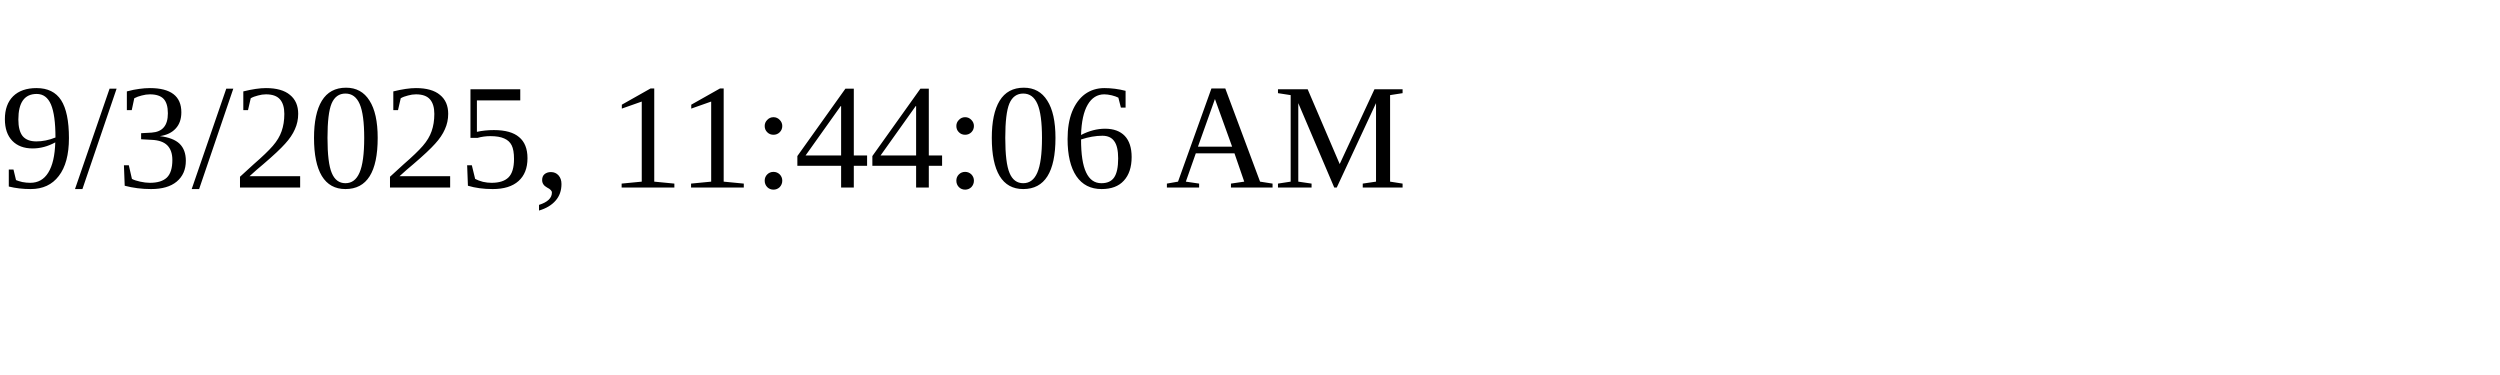
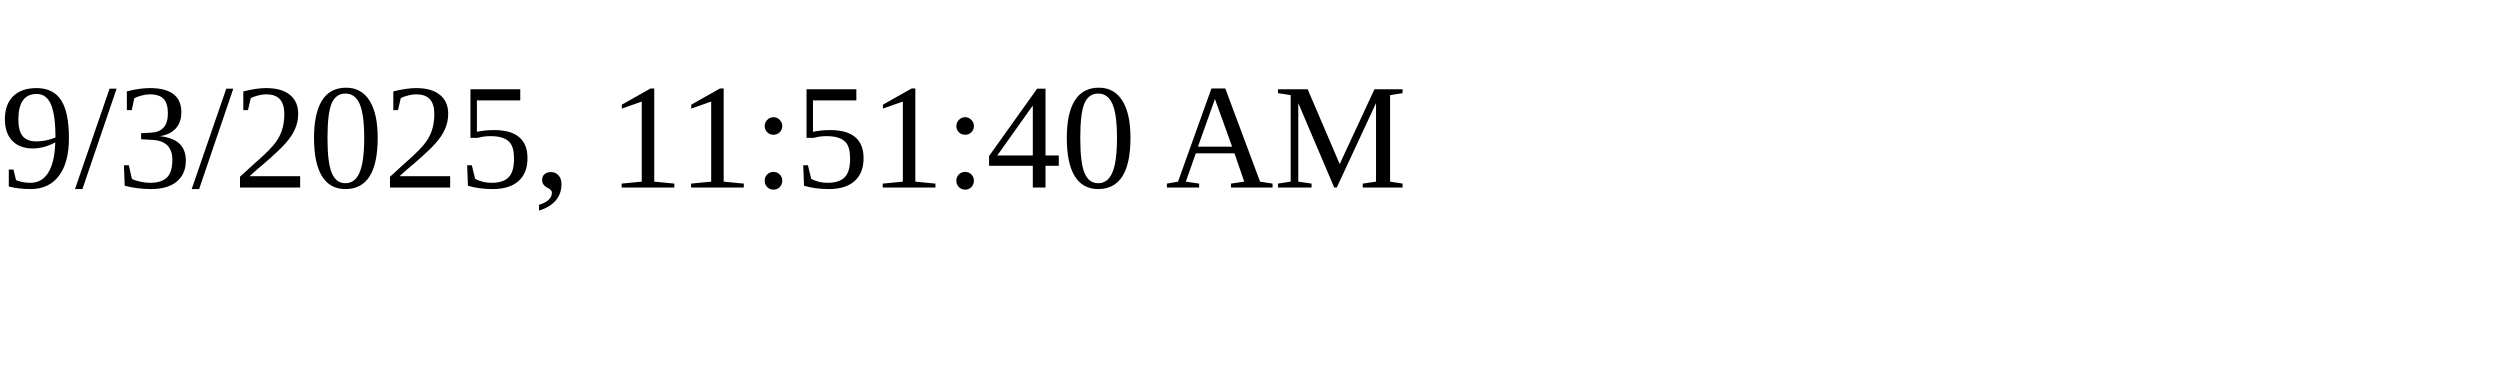
<svg xmlns="http://www.w3.org/2000/svg" height="30" width="200">
-   <text x="0" y="15">9/3/2025, 11:44:06 AM</text>
+   <text x="0" y="15">9/3/2025, 11:51:40 AM</text>
</svg>
